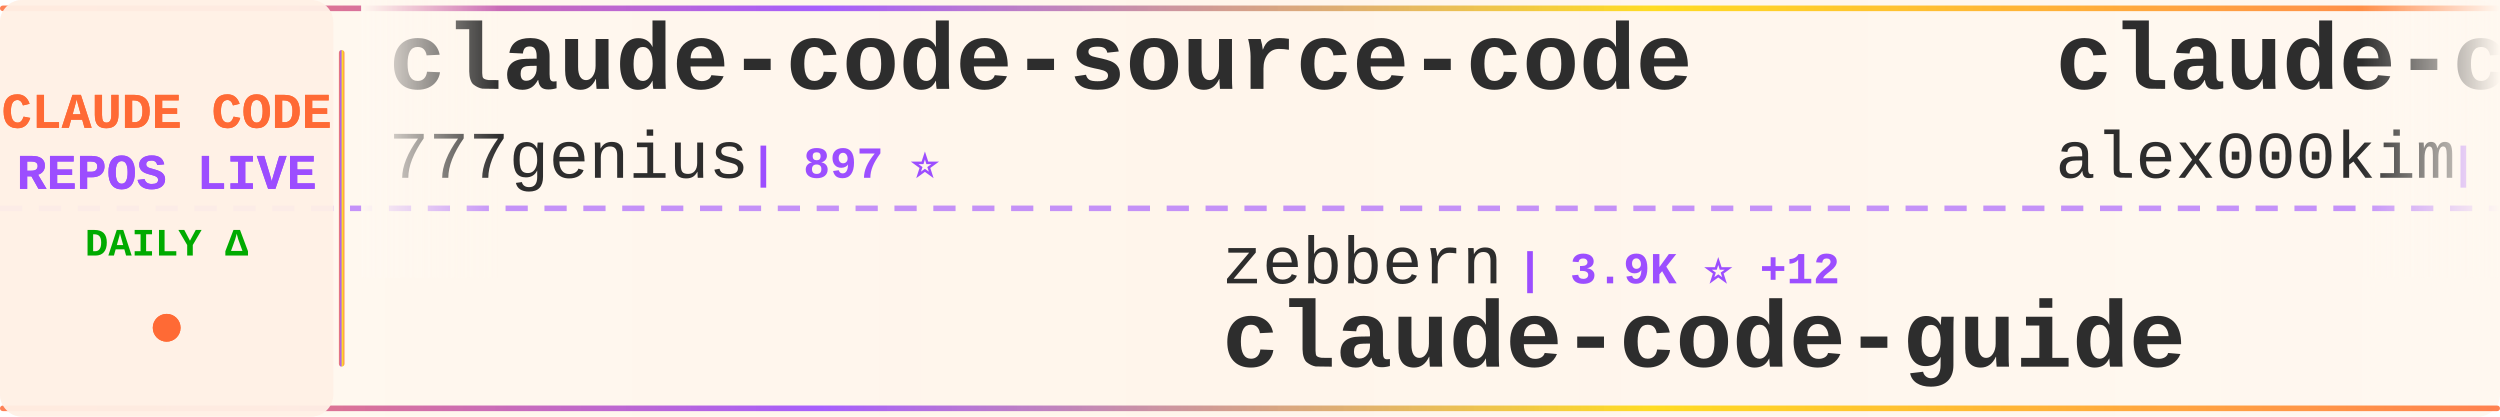
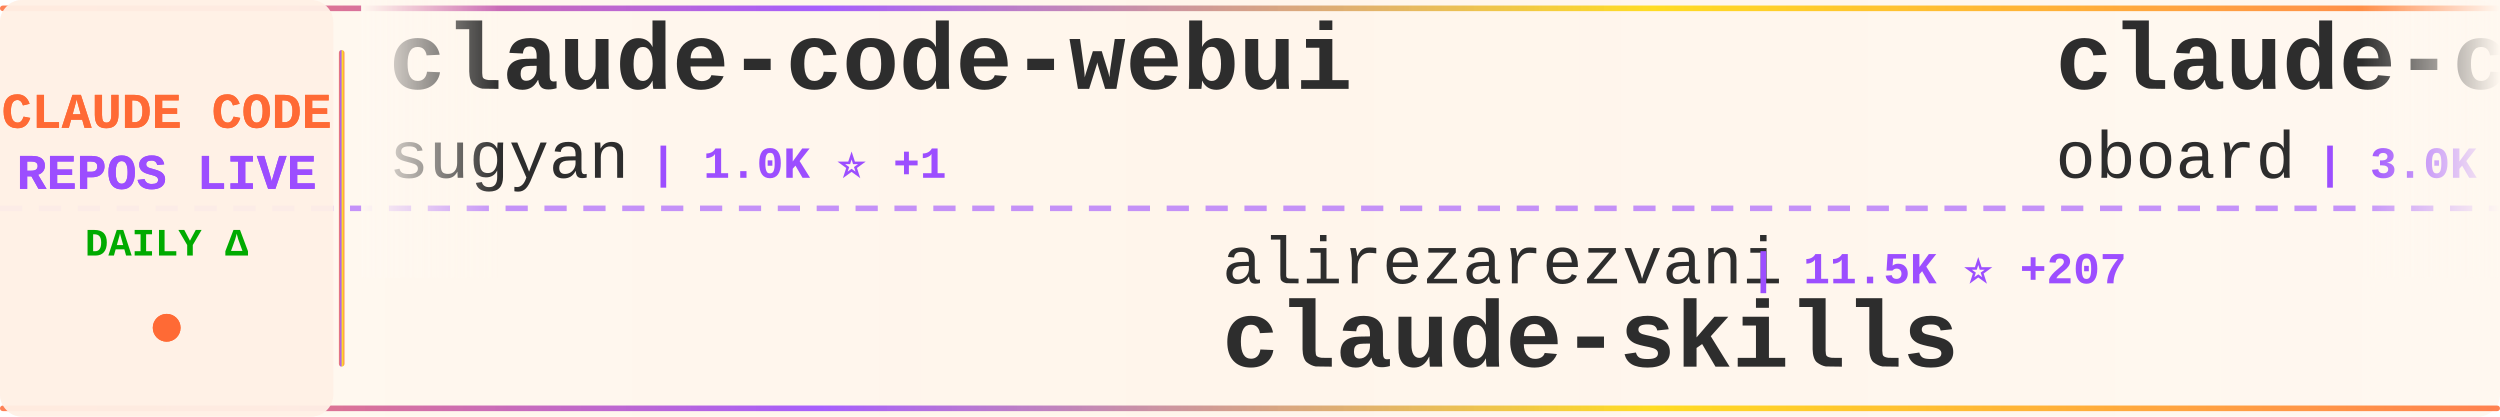
<svg xmlns="http://www.w3.org/2000/svg" width="900" height="150">
  <defs>
    <linearGradient id="tickerBg" x1="0%" y1="0%" x2="100%" y2="0%">
      <stop offset="0%" style="stop-color:#fff8f0;stop-opacity:0.98" />
      <stop offset="50%" style="stop-color:#fff5eb;stop-opacity:1" />
      <stop offset="100%" style="stop-color:#fff8f0;stop-opacity:0.98" />
    </linearGradient>
    <linearGradient id="borderGrad" x1="0%" y1="0%" x2="100%" y2="0%">
      <stop offset="0%" style="stop-color:#FF6B35;stop-opacity:0.85">
        <animate attributeName="stop-opacity" values="0.85;1;0.85" dur="2s" repeatCount="indefinite" />
      </stop>
      <stop offset="33%" style="stop-color:#9C4EFF;stop-opacity:0.9">
        <animate attributeName="stop-opacity" values="0.9;1;0.9" dur="2.2s" repeatCount="indefinite" />
      </stop>
      <stop offset="66%" style="stop-color:#FFD700;stop-opacity:0.85">
        <animate attributeName="stop-opacity" values="0.85;1;0.85" dur="1.8s" repeatCount="indefinite" />
      </stop>
      <stop offset="100%" style="stop-color:#FF6B35;stop-opacity:0.85">
        <animate attributeName="stop-opacity" values="0.85;1;0.85" dur="2s" repeatCount="indefinite" />
      </stop>
    </linearGradient>
    <filter id="textGlow">
      <feGaussianBlur stdDeviation="0.15" result="coloredBlur" />
      <feMerge>
        <feMergeNode in="coloredBlur" />
        <feMergeNode in="SourceGraphic" />
      </feMerge>
    </filter>
    <filter id="metricGlow">
      <feGaussianBlur stdDeviation="0.2" result="coloredBlur" />
      <feMerge>
        <feMergeNode in="coloredBlur" />
        <feMergeNode in="SourceGraphic" />
      </feMerge>
    </filter>
    <linearGradient id="leftFade" x1="0%" y1="0%" x2="100%" y2="0%">
      <stop offset="0%" style="stop-color:#fff8f0;stop-opacity:1" />
      <stop offset="100%" style="stop-color:#fff8f0;stop-opacity:0" />
    </linearGradient>
    <linearGradient id="rightFade" x1="0%" y1="0%" x2="100%" y2="0%">
      <stop offset="0%" style="stop-color:#fff8f0;stop-opacity:0" />
      <stop offset="100%" style="stop-color:#fff8f0;stop-opacity:1" />
    </linearGradient>
  </defs>
  <rect width="900" height="150" fill="url(#tickerBg)" rx="8" />
  <rect x="0" y="2" width="900" height="2" fill="url(#borderGrad)" rx="1" />
  <rect x="0" y="146" width="900" height="2" fill="url(#borderGrad)" rx="1" />
  <line x1="0" y1="75" x2="900" y2="75" stroke="#9C4EFF" stroke-width="2" stroke-dasharray="8 6" opacity="0.6" />
  <rect x="0" y="0" width="120" height="150" fill="#fff0e6" opacity="0.95" rx="8" />
  <text x="60" y="46" font-family="'Courier New', monospace" font-size="18" font-weight="bold" fill="#FF6B35" text-anchor="middle" filter="url(#textGlow)">
    CLAUDE CODE
  </text>
  <text x="60" y="68" font-family="'Courier New', monospace" font-size="18" font-weight="bold" fill="#9C4EFF" text-anchor="middle" filter="url(#textGlow)">
    REPOS LIVE
  </text>
  <text x="60" y="92" font-family="'Courier New', monospace" font-size="14" font-weight="bold" fill="#00aa00" text-anchor="middle">
    DAILY Δ
  </text>
  <circle cx="60" cy="118" r="5" fill="#FF6B35" filter="url(#metricGlow)">
    <animate attributeName="r" values="4;6;4" dur="1.5s" repeatCount="indefinite" />
    <animate attributeName="opacity" values="0.6;1;0.6" dur="1.5s" repeatCount="indefinite" />
  </circle>
  <rect x="122" y="18" width="2" height="114" fill="url(#borderGrad)" rx="1" />
  <clipPath id="tickerClip">
    <rect x="130" y="0" width="770" height="150" />
  </clipPath>
  <g clip-path="url(#tickerClip)">
    <g id="tickerItems">
      <animateTransform attributeName="transform" attributeType="XML" type="translate" from="0 0" to="-3000 0" dur="54s" repeatCount="indefinite" />
      <g transform="translate(0, 0)">
-         <text x="140" y="32" font-family="'Courier New', monospace" font-size="34" font-weight="bold" fill="#2d2d2d">claude-code-source-code</text>
-         <text x="140" y="64" font-family="'Courier New', monospace" font-size="24" font-weight="normal" fill="#2d2d2d" opacity="1.0">777genius</text>
-         <text x="270" y="64" font-family="'Courier New', monospace" font-size="16" font-weight="bold" fill="#9C4EFF"> | 897 ⭐</text>
+         <text x="140" y="32" font-family="'Courier New', monospace" font-size="34" font-weight="bold" fill="#2d2d2d">claude-code-webui</text>
+         <text x="140" y="64" font-family="'Courier New', monospace" font-size="24" font-weight="normal" fill="#2d2d2d" opacity="1.0">sugyan</text>
+         <text x="234" y="64" font-family="'Courier New', monospace" font-size="16" font-weight="bold" fill="#9C4EFF"> | 1.0K ⭐ +1</text>
      </g>
      <g transform="translate(300, 0)">
-         <text x="140" y="102" font-family="'Courier New', monospace" font-size="24" font-weight="normal" fill="#2d2d2d" opacity="1.0">zebbern</text>
-         <text x="246" y="102" font-family="'Courier New', monospace" font-size="16" font-weight="bold" fill="#9C4EFF"> | 3.9K ⭐ +12</text>
-         <text x="140" y="132" font-family="'Courier New', monospace" font-size="34" font-weight="bold" fill="#2d2d2d">claude-code-guide</text>
+         <text x="140" y="102" font-family="'Courier New', monospace" font-size="24" font-weight="normal" fill="#2d2d2d" opacity="1.0">alirezarezvani</text>
+         <text x="330" y="102" font-family="'Courier New', monospace" font-size="16" font-weight="bold" fill="#9C4EFF"> | 11.5K ⭐ +207</text>
+         <text x="140" y="132" font-family="'Courier New', monospace" font-size="34" font-weight="bold" fill="#2d2d2d">claude-skills</text>
      </g>
      <g transform="translate(600, 0)">
-         <text x="140" y="32" font-family="'Courier New', monospace" font-size="34" font-weight="bold" fill="#2d2d2d">claude-code</text>
-         <text x="140" y="64" font-family="'Courier New', monospace" font-size="24" font-weight="normal" fill="#2d2d2d" opacity="1.0">alex000kim</text>
-         <text x="282" y="64" font-family="'Courier New', monospace" font-size="16" font-weight="bold" fill="#9C4EFF"> | 216 ⭐ +3</text>
+         <text x="140" y="32" font-family="'Courier New', monospace" font-size="34" font-weight="bold" fill="#2d2d2d">claude-code-rev</text>
+         <text x="140" y="64" font-family="'Courier New', monospace" font-size="24" font-weight="normal" fill="#2d2d2d" opacity="1.0">oboard</text>
+         <text x="234" y="64" font-family="'Courier New', monospace" font-size="16" font-weight="bold" fill="#9C4EFF"> | 3.0K ⭐ +13</text>
      </g>
      <g transform="translate(900, 0)">
-         <text x="140" y="102" font-family="'Courier New', monospace" font-size="24" font-weight="normal" fill="#2d2d2d" opacity="1.0">claude-code-best</text>
-         <text x="354" y="102" font-family="'Courier New', monospace" font-size="16" font-weight="bold" fill="#9C4EFF"> | 16.1K ⭐ +111</text>
+         <text x="140" y="102" font-family="'Courier New', monospace" font-size="24" font-weight="normal" fill="#2d2d2d" opacity="1.0">Alishahryar1</text>
+         <text x="306" y="102" font-family="'Courier New', monospace" font-size="16" font-weight="bold" fill="#9C4EFF"> | 1.9K ⭐ +28</text>
+         <text x="140" y="132" font-family="'Courier New', monospace" font-size="34" font-weight="bold" fill="#2d2d2d">free-claude-code</text>
+       </g>
+       <g transform="translate(1200, 0)">
+         <text x="140" y="32" font-family="'Courier New', monospace" font-size="34" font-weight="bold" fill="#2d2d2d">ralph-claude-code</text>
+         <text x="140" y="64" font-family="'Courier New', monospace" font-size="24" font-weight="normal" fill="#2d2d2d" opacity="1.0">frankbria</text>
+         <text x="270" y="64" font-family="'Courier New', monospace" font-size="16" font-weight="bold" fill="#9C4EFF"> | 8.7K ⭐ +22</text>
+       </g>
+       <g transform="translate(1500, 0)">
+         <text x="140" y="102" font-family="'Courier New', monospace" font-size="24" font-weight="normal" fill="#2d2d2d" opacity="1.0">musistudio</text>
+         <text x="282" y="102" font-family="'Courier New', monospace" font-size="16" font-weight="bold" fill="#9C4EFF"> | 32.4K ⭐ +79</text>
+         <text x="140" y="132" font-family="'Courier New', monospace" font-size="34" font-weight="bold" fill="#2d2d2d">claude-code-router</text>
+       </g>
+       <g transform="translate(1800, 0)">
+         <text x="140" y="32" font-family="'Courier New', monospace" font-size="34" font-weight="bold" fill="#2d2d2d">claude-code</text>
+         <text x="140" y="64" font-family="'Courier New', monospace" font-size="24" font-weight="normal" fill="#2d2d2d" opacity="1.0">VineeTagarwaL-code</text>
+         <text x="378" y="64" font-family="'Courier New', monospace" font-size="16" font-weight="bold" fill="#9C4EFF"> | 272 ⭐</text>
+       </g>
+       <g transform="translate(2100, 0)">
+         <text x="140" y="102" font-family="'Courier New', monospace" font-size="24" font-weight="normal" fill="#2d2d2d" opacity="1.0">anthropics</text>
+         <text x="282" y="102" font-family="'Courier New', monospace" font-size="16" font-weight="bold" fill="#9C4EFF"> | 115.1K ⭐ +453</text>
        <text x="140" y="132" font-family="'Courier New', monospace" font-size="34" font-weight="bold" fill="#2d2d2d">claude-code</text>
      </g>
-       <g transform="translate(1200, 0)">
-         <text x="140" y="32" font-family="'Courier New', monospace" font-size="34" font-weight="bold" fill="#2d2d2d">claude-code-source</text>
-         <text x="140" y="64" font-family="'Courier New', monospace" font-size="24" font-weight="normal" fill="#2d2d2d" opacity="1.0">AprilNEA</text>
-         <text x="258" y="64" font-family="'Courier New', monospace" font-size="16" font-weight="bold" fill="#9C4EFF"> | 372 ⭐ +1</text>
+       <g transform="translate(2400, 0)">
+         <text x="140" y="32" font-family="'Courier New', monospace" font-size="34" font-weight="bold" fill="#2d2d2d">claude-code-templates</text>
+         <text x="140" y="64" font-family="'Courier New', monospace" font-size="24" font-weight="normal" fill="#2d2d2d" opacity="1.0">davila7</text>
+         <text x="246" y="64" font-family="'Courier New', monospace" font-size="16" font-weight="bold" fill="#9C4EFF"> | 24.7K ⭐ +40</text>
      </g>
-       <g transform="translate(1500, 0)">
-         <text x="140" y="102" font-family="'Courier New', monospace" font-size="24" font-weight="normal" fill="#2d2d2d" opacity="1.0">KimYx0207</text>
-         <text x="270" y="102" font-family="'Courier New', monospace" font-size="16" font-weight="bold" fill="#9C4EFF"> | 3.3K ⭐ +25</text>
-         <text x="140" y="132" font-family="'Courier New', monospace" font-size="34" font-weight="bold" fill="#2d2d2d">Claude-Code-x-OpenClaw-G...</text>
-       </g>
-       <g transform="translate(1800, 0)">
-         <text x="140" y="32" font-family="'Courier New', monospace" font-size="34" font-weight="bold" fill="#2d2d2d">everything-claude-code</text>
-         <text x="140" y="64" font-family="'Courier New', monospace" font-size="24" font-weight="normal" fill="#2d2d2d" opacity="1.0">affaan-m</text>
-         <text x="258" y="64" font-family="'Courier New', monospace" font-size="16" font-weight="bold" fill="#9C4EFF"> | 159.1K ⭐ +1.2K</text>
-       </g>
-       <g transform="translate(2100, 0)">
+       <g transform="translate(2700, 0)">
        <text x="140" y="102" font-family="'Courier New', monospace" font-size="24" font-weight="normal" fill="#2d2d2d" opacity="1.0">https-deeplearning-ai</text>
-         <text x="414" y="102" font-family="'Courier New', monospace" font-size="16" font-weight="bold" fill="#9C4EFF"> | 486 ⭐ +2</text>
+         <text x="414" y="102" font-family="'Courier New', monospace" font-size="16" font-weight="bold" fill="#9C4EFF"> | 486 ⭐ +1</text>
        <text x="140" y="132" font-family="'Courier New', monospace" font-size="34" font-weight="bold" fill="#2d2d2d">sc-claude-code-files</text>
      </g>
-       <g transform="translate(2400, 0)">
-         <text x="140" y="32" font-family="'Courier New', monospace" font-size="34" font-weight="bold" fill="#2d2d2d">awesome-claude-code-tool...</text>
-         <text x="140" y="64" font-family="'Courier New', monospace" font-size="24" font-weight="normal" fill="#2d2d2d" opacity="1.0">rohitg00</text>
-         <text x="258" y="64" font-family="'Courier New', monospace" font-size="16" font-weight="bold" fill="#9C4EFF"> | 1.3K ⭐ +18</text>
-       </g>
-       <g transform="translate(2700, 0)">
-         <text x="140" y="102" font-family="'Courier New', monospace" font-size="24" font-weight="normal" fill="#2d2d2d" opacity="1.0">yasasbanukaofficial</text>
-         <text x="390" y="102" font-family="'Courier New', monospace" font-size="16" font-weight="bold" fill="#9C4EFF"> | 2.6K ⭐ +46</text>
-         <text x="140" y="132" font-family="'Courier New', monospace" font-size="34" font-weight="bold" fill="#2d2d2d">claude-code</text>
-       </g>
      <g transform="translate(3000, 0)">
-         <text x="140" y="32" font-family="'Courier New', monospace" font-size="34" font-weight="bold" fill="#2d2d2d">claude-code-source-code</text>
-         <text x="140" y="64" font-family="'Courier New', monospace" font-size="24" font-weight="normal" fill="#2d2d2d" opacity="1.0">777genius</text>
-         <text x="270" y="64" font-family="'Courier New', monospace" font-size="16" font-weight="bold" fill="#9C4EFF"> | 897 ⭐</text>
+         <text x="140" y="32" font-family="'Courier New', monospace" font-size="34" font-weight="bold" fill="#2d2d2d">claude-code-webui</text>
+         <text x="140" y="64" font-family="'Courier New', monospace" font-size="24" font-weight="normal" fill="#2d2d2d" opacity="1.0">sugyan</text>
+         <text x="234" y="64" font-family="'Courier New', monospace" font-size="16" font-weight="bold" fill="#9C4EFF"> | 1.0K ⭐ +1</text>
      </g>
      <g transform="translate(3300, 0)">
-         <text x="140" y="102" font-family="'Courier New', monospace" font-size="24" font-weight="normal" fill="#2d2d2d" opacity="1.0">zebbern</text>
-         <text x="246" y="102" font-family="'Courier New', monospace" font-size="16" font-weight="bold" fill="#9C4EFF"> | 3.9K ⭐ +12</text>
-         <text x="140" y="132" font-family="'Courier New', monospace" font-size="34" font-weight="bold" fill="#2d2d2d">claude-code-guide</text>
+         <text x="140" y="102" font-family="'Courier New', monospace" font-size="24" font-weight="normal" fill="#2d2d2d" opacity="1.0">alirezarezvani</text>
+         <text x="330" y="102" font-family="'Courier New', monospace" font-size="16" font-weight="bold" fill="#9C4EFF"> | 11.5K ⭐ +207</text>
+         <text x="140" y="132" font-family="'Courier New', monospace" font-size="34" font-weight="bold" fill="#2d2d2d">claude-skills</text>
      </g>
      <g transform="translate(3600, 0)">
-         <text x="140" y="32" font-family="'Courier New', monospace" font-size="34" font-weight="bold" fill="#2d2d2d">claude-code</text>
-         <text x="140" y="64" font-family="'Courier New', monospace" font-size="24" font-weight="normal" fill="#2d2d2d" opacity="1.0">alex000kim</text>
-         <text x="282" y="64" font-family="'Courier New', monospace" font-size="16" font-weight="bold" fill="#9C4EFF"> | 216 ⭐ +3</text>
+         <text x="140" y="32" font-family="'Courier New', monospace" font-size="34" font-weight="bold" fill="#2d2d2d">claude-code-rev</text>
+         <text x="140" y="64" font-family="'Courier New', monospace" font-size="24" font-weight="normal" fill="#2d2d2d" opacity="1.0">oboard</text>
+         <text x="234" y="64" font-family="'Courier New', monospace" font-size="16" font-weight="bold" fill="#9C4EFF"> | 3.0K ⭐ +13</text>
      </g>
      <g transform="translate(3900, 0)">
-         <text x="140" y="102" font-family="'Courier New', monospace" font-size="24" font-weight="normal" fill="#2d2d2d" opacity="1.0">claude-code-best</text>
-         <text x="354" y="102" font-family="'Courier New', monospace" font-size="16" font-weight="bold" fill="#9C4EFF"> | 16.1K ⭐ +111</text>
-         <text x="140" y="132" font-family="'Courier New', monospace" font-size="34" font-weight="bold" fill="#2d2d2d">claude-code</text>
+         <text x="140" y="102" font-family="'Courier New', monospace" font-size="24" font-weight="normal" fill="#2d2d2d" opacity="1.0">Alishahryar1</text>
+         <text x="306" y="102" font-family="'Courier New', monospace" font-size="16" font-weight="bold" fill="#9C4EFF"> | 1.9K ⭐ +28</text>
+         <text x="140" y="132" font-family="'Courier New', monospace" font-size="34" font-weight="bold" fill="#2d2d2d">free-claude-code</text>
      </g>
    </g>
  </g>
  <rect x="130" y="0" width="50" height="100" fill="url(#leftFade)" />
  <rect x="850" y="0" width="50" height="100" fill="url(#rightFade)" />
</svg>
